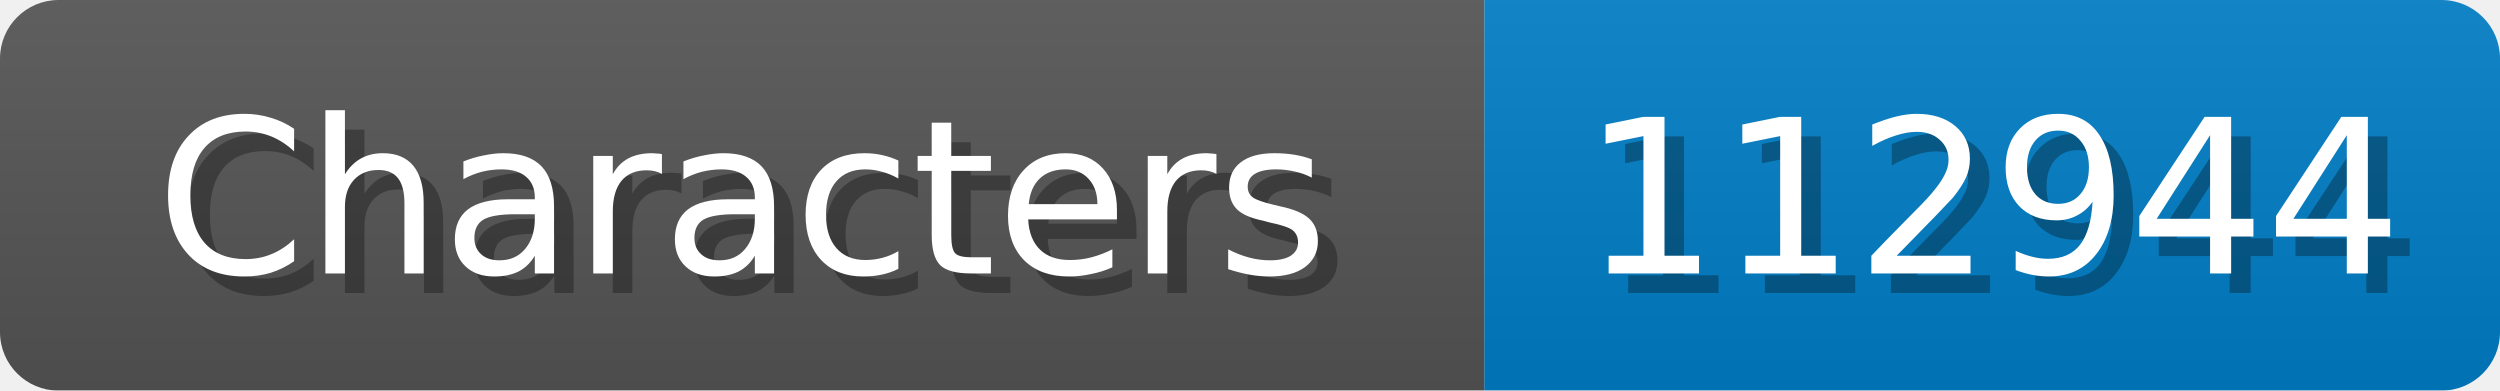
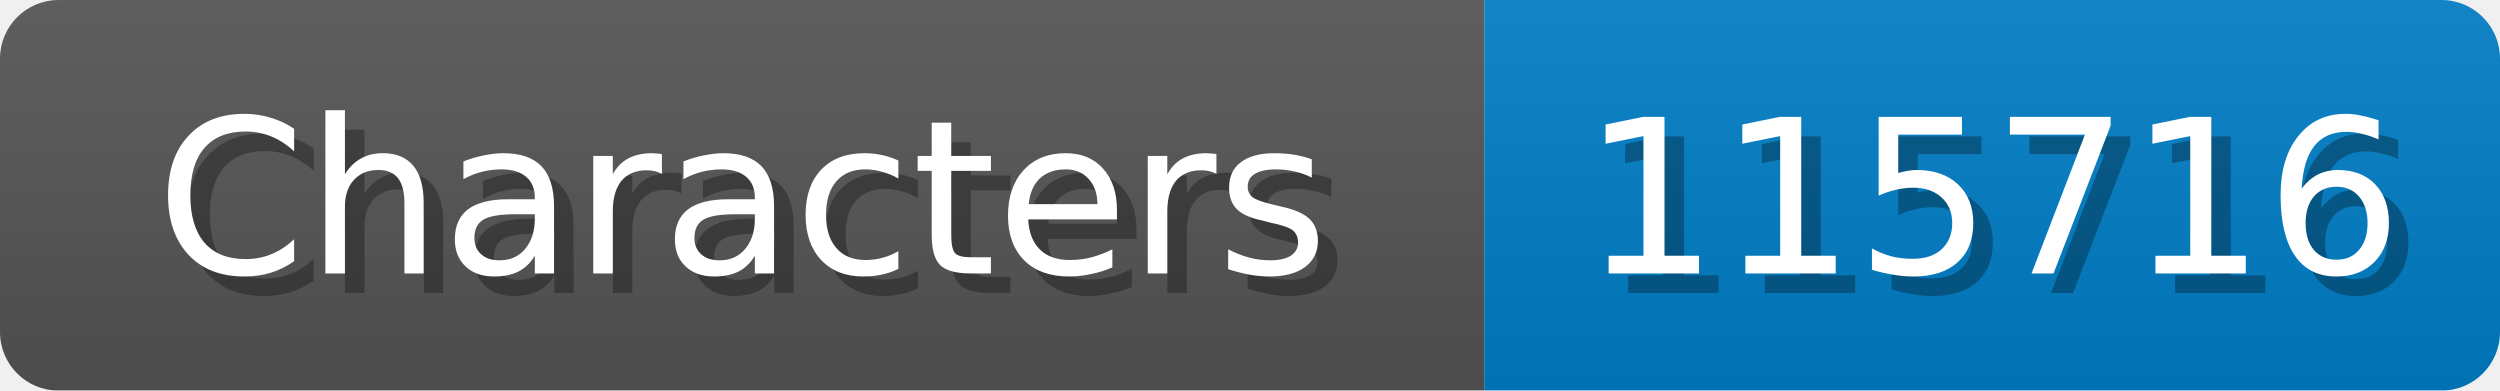
<svg xmlns="http://www.w3.org/2000/svg" width="128" height="20">
  <linearGradient id="b" x2="0" y2="100%">
    <stop offset="0" stop-color="#bbb" stop-opacity=".1" />
    <stop offset="1" stop-opacity=".1" />
  </linearGradient>
  <mask id="anybadge_1">
    <rect width="128" height="20" rx="3" fill="#fff" />
  </mask>
  <g mask="url(#anybadge_1)">
    <path fill="#555" d="M0 0h76v20H0z" />
    <path fill="#007ec6" d="M76 0h52v20H76z" />
    <path fill="url(#b)" d="M0 0h128v20H0z" />
  </g>
  <g fill="#fff" text-anchor="middle" font-family="DejaVu Sans,Verdana,Geneva,sans-serif" font-size="11">
    <text x="39.0" y="15" fill="#010101" fill-opacity=".3">Characters</text>
    <text x="38.0" y="14">Characters</text>
  </g>
  <g fill="#fff" text-anchor="middle" font-family="DejaVu Sans,Verdana,Geneva,sans-serif" font-size="11">
-     <text x="103.0" y="15" fill="#010101" fill-opacity=".3">112944</text>
-     <text x="102.0" y="14">112944</text>
+     <text x="103.0" y="15" fill="#010101" fill-opacity=".3">115716</text>
+     <text x="102.0" y="14">115716</text>
  </g>
</svg>
